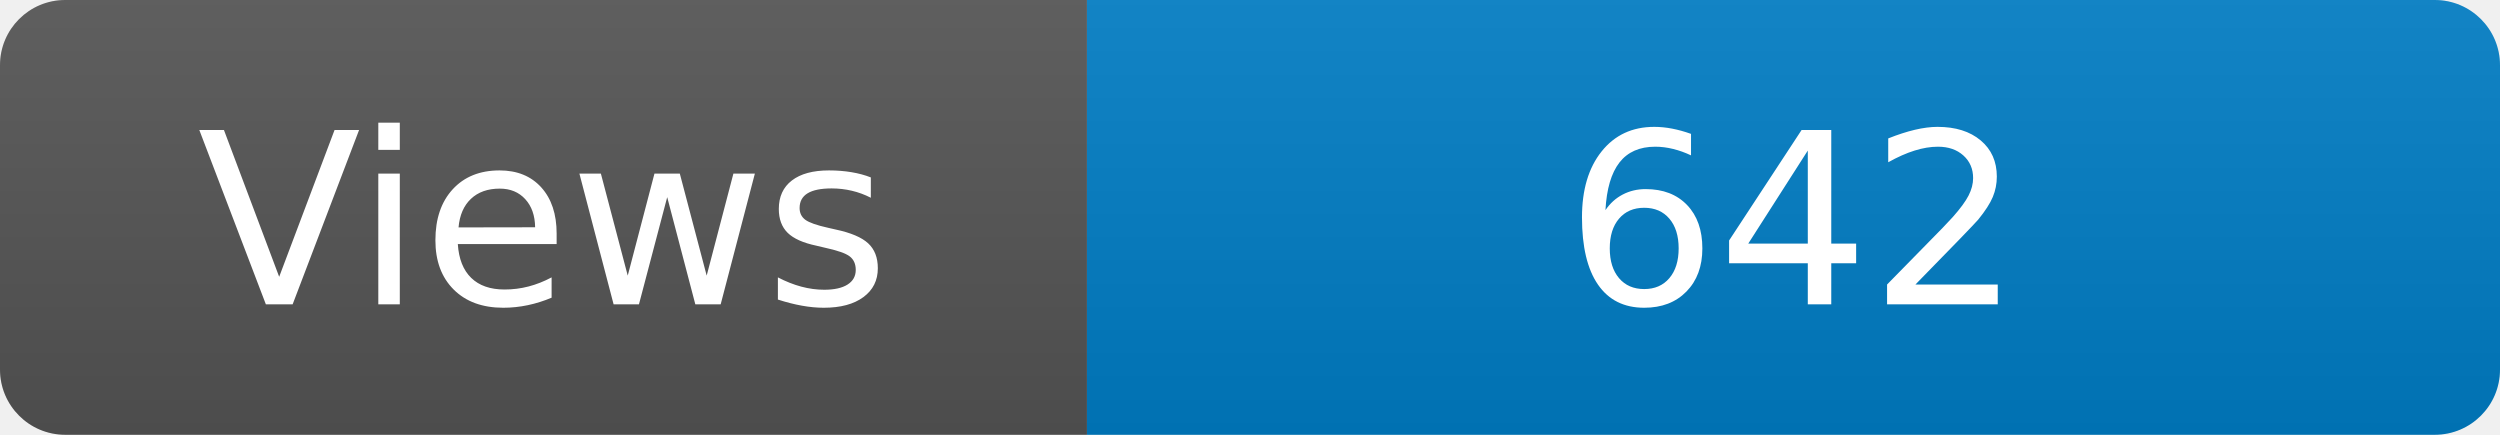
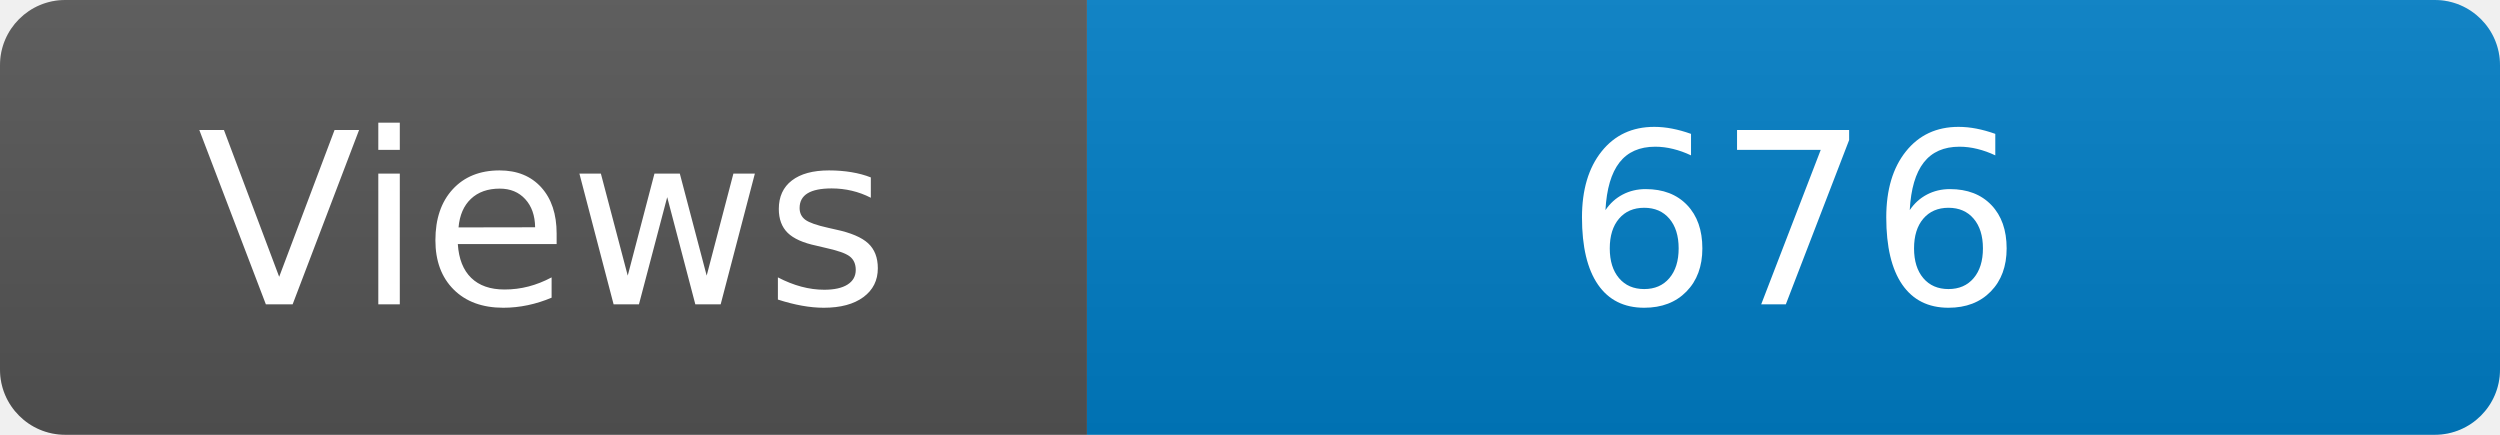
<svg xmlns="http://www.w3.org/2000/svg" width="115" height="20" role="img" aria-label="Maintained?: yes">
  <linearGradient id="s" x2="0" y2="100%">
    <stop offset="0" stop-color="#bbb" stop-opacity=".1" />
    <stop offset="1" stop-opacity=".1" />
  </linearGradient>
  <clipPath id="r">
    <rect width="115" height="20" rx="3" fill="#fff" />
  </clipPath>
  <g clip-path="url(#r)">
    <rect width="50" height="20" fill="#555" />
    <rect x="50" width="160" height="20" fill="#007ec6" />
    <rect width="115" height="20" fill="url(#s)" />
  </g>
  <g fill="#fff" text-anchor="middle" font-family="Verdana,Geneva,DejaVu Sans,sans-serif" font-size="110">
    <text x="250" y="140" transform="scale(.1)" fill="#fff">Views</text>
-     <text x="825" y="140" transform="scale(.1)" fill="#fff">642</text>
+     <text x="825" y="140" transform="scale(.1)" fill="#fff">676</text>
  </g>
</svg>
